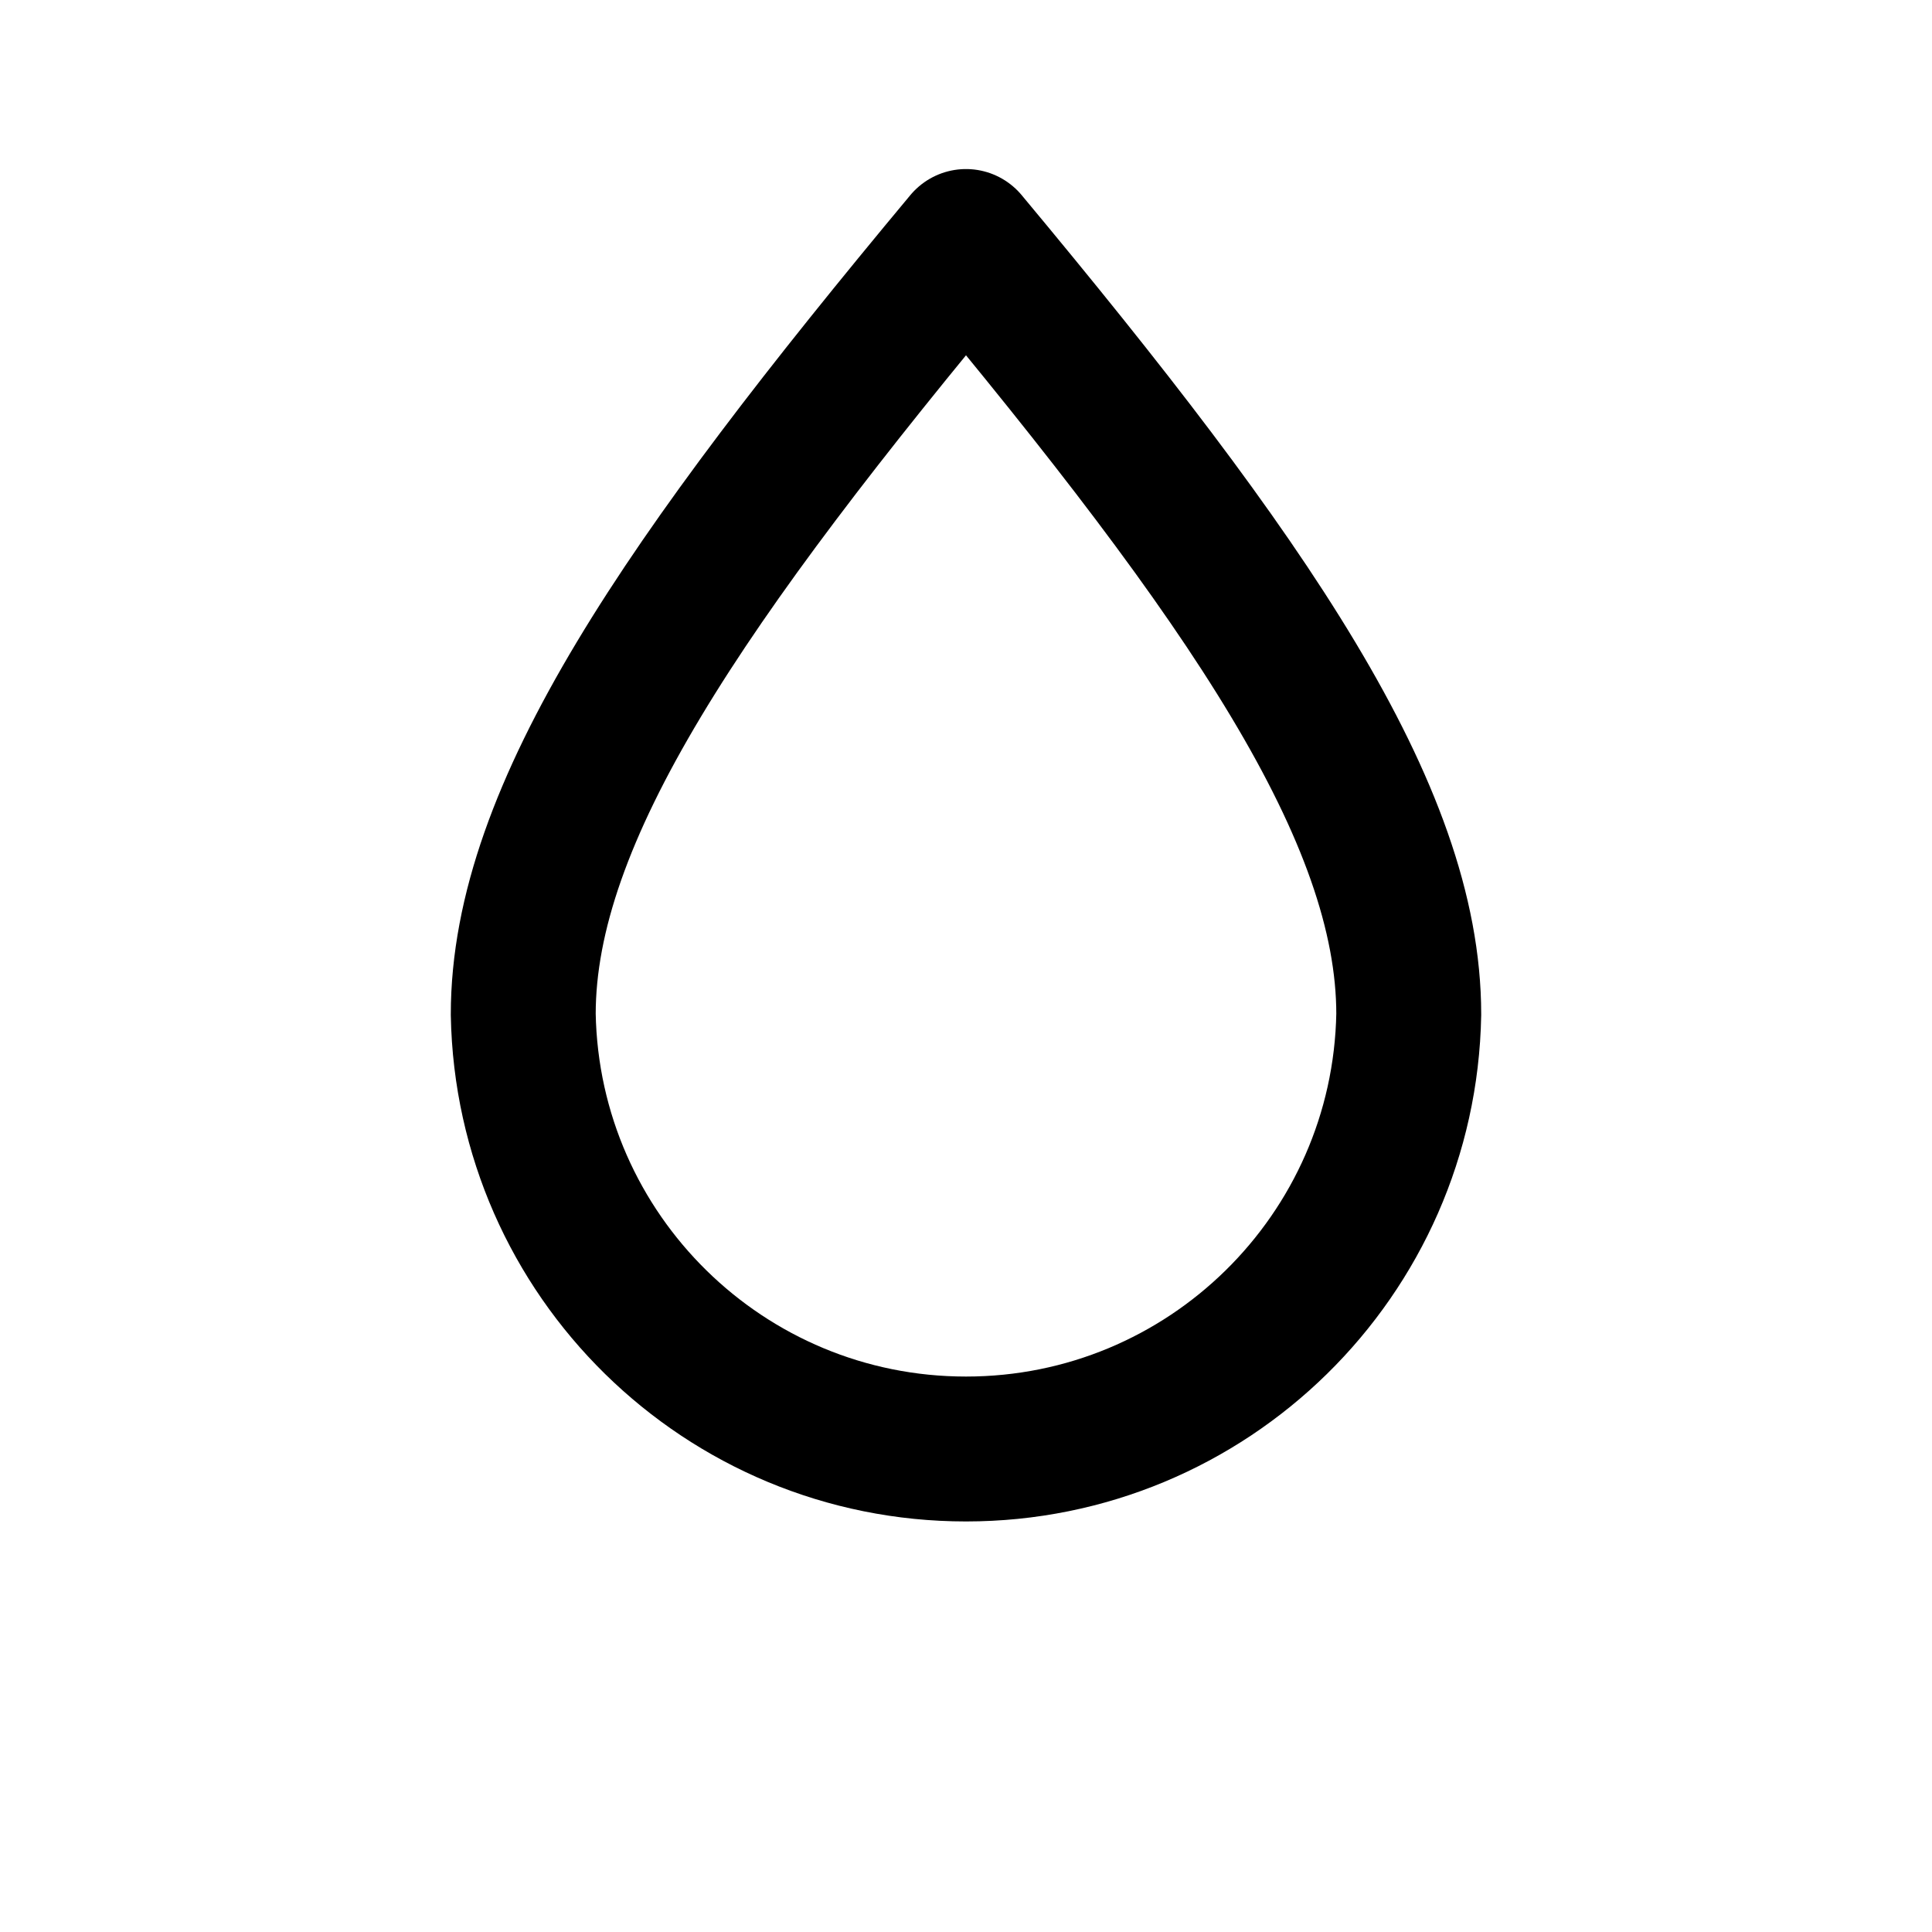
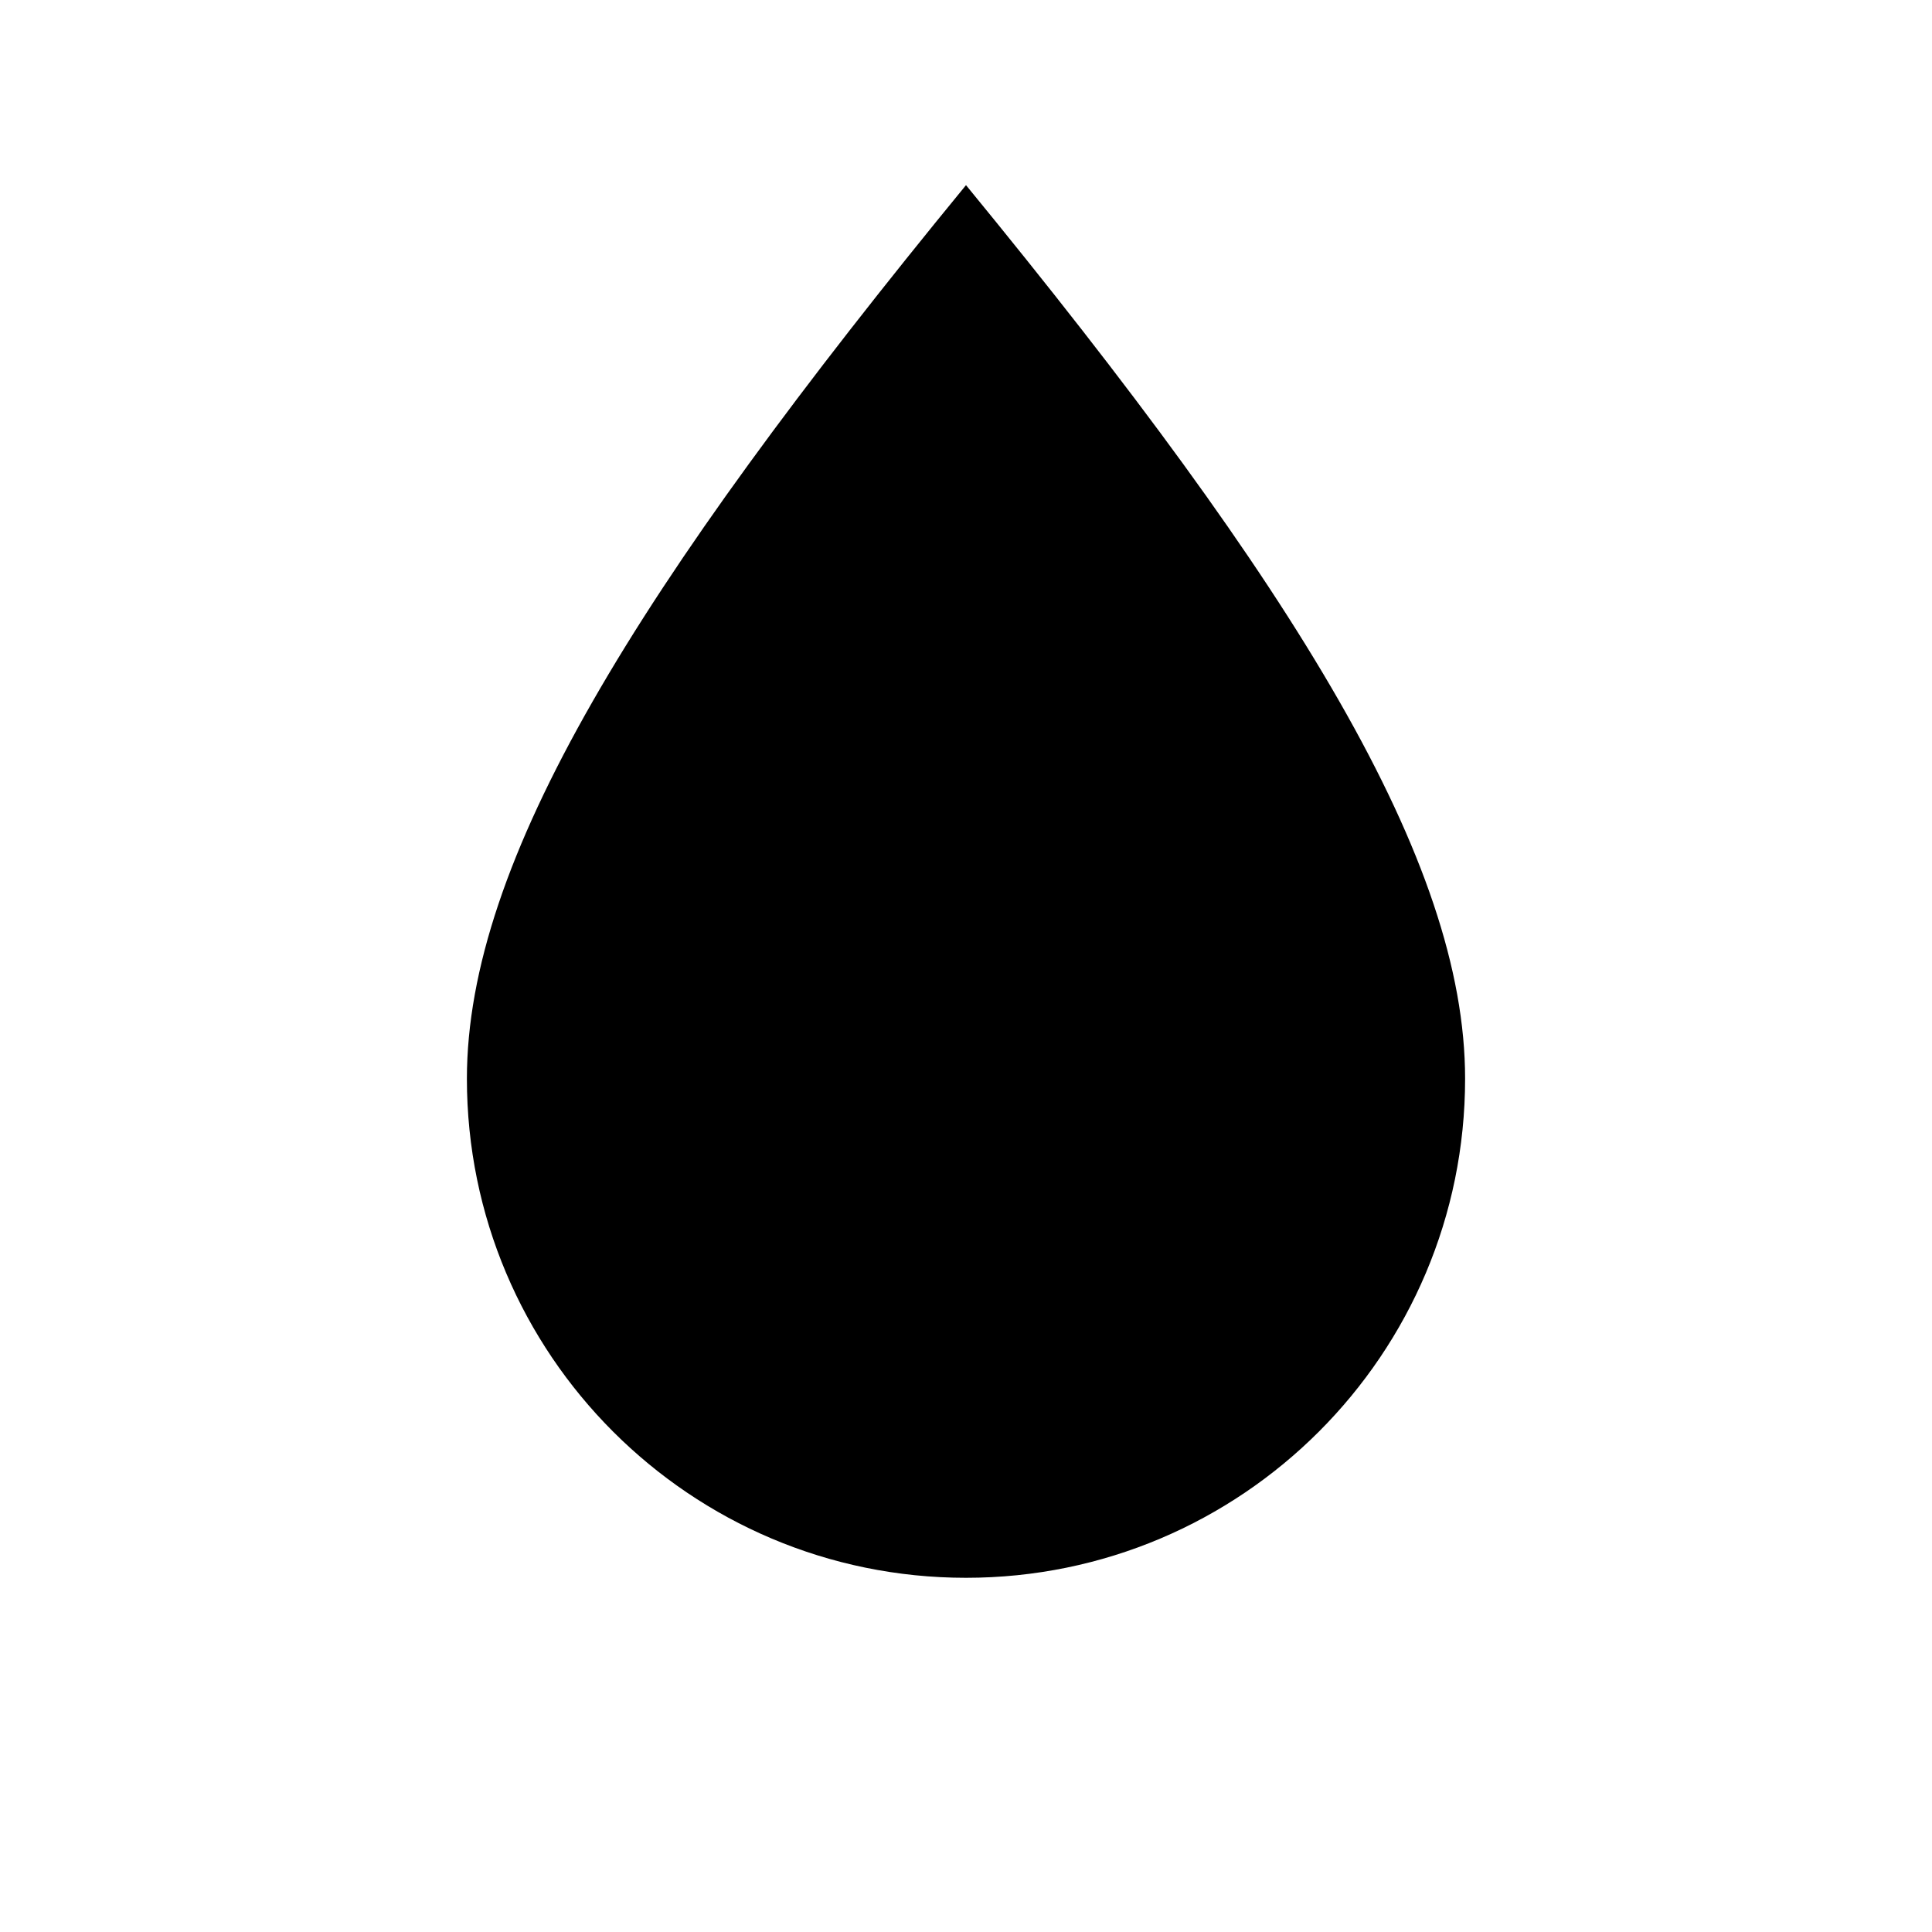
- <svg xmlns="http://www.w3.org/2000/svg" viewBox="0 0 24 24" width="24" height="24" fill="none" stroke="#000" stroke-width="1.8" stroke-linecap="round" stroke-linejoin="round">
-   <path d="M12 3c3.5 4.2 5.5 7.1 5.5 9.6A5.5 5.5 0 0 1 12 18a5.5 5.5 0 0 1-5.5-5.4C6.5 10.1 8.5 7.2 12 3Z" />
+ <svg xmlns="http://www.w3.org/2000/svg" viewBox="0 0 24 24" width="24" height="24" fill="#000">
+   <path d="M12 2.3c4.1 5 6.2 8.4 6.2 11.1a6.2 6.2 0 0 1-12.4 0c0-2.7 2.1-6.1 6.2-11.1Z" />
</svg>
